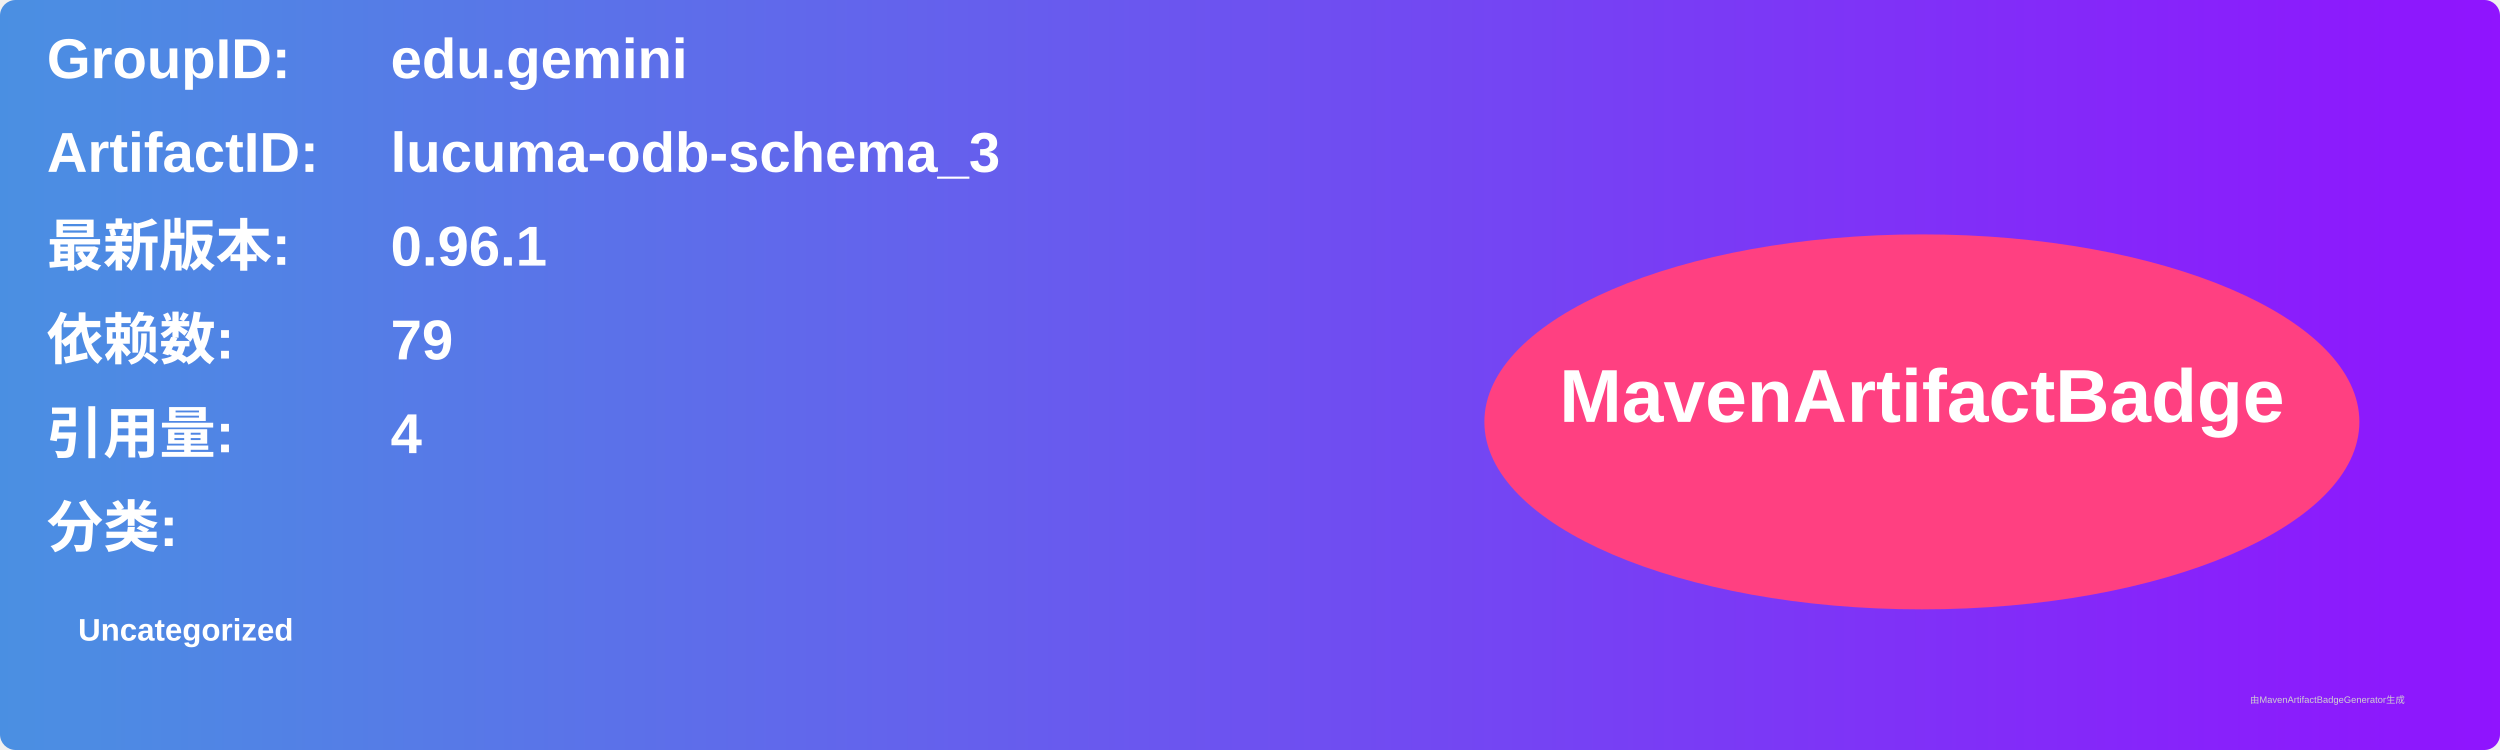
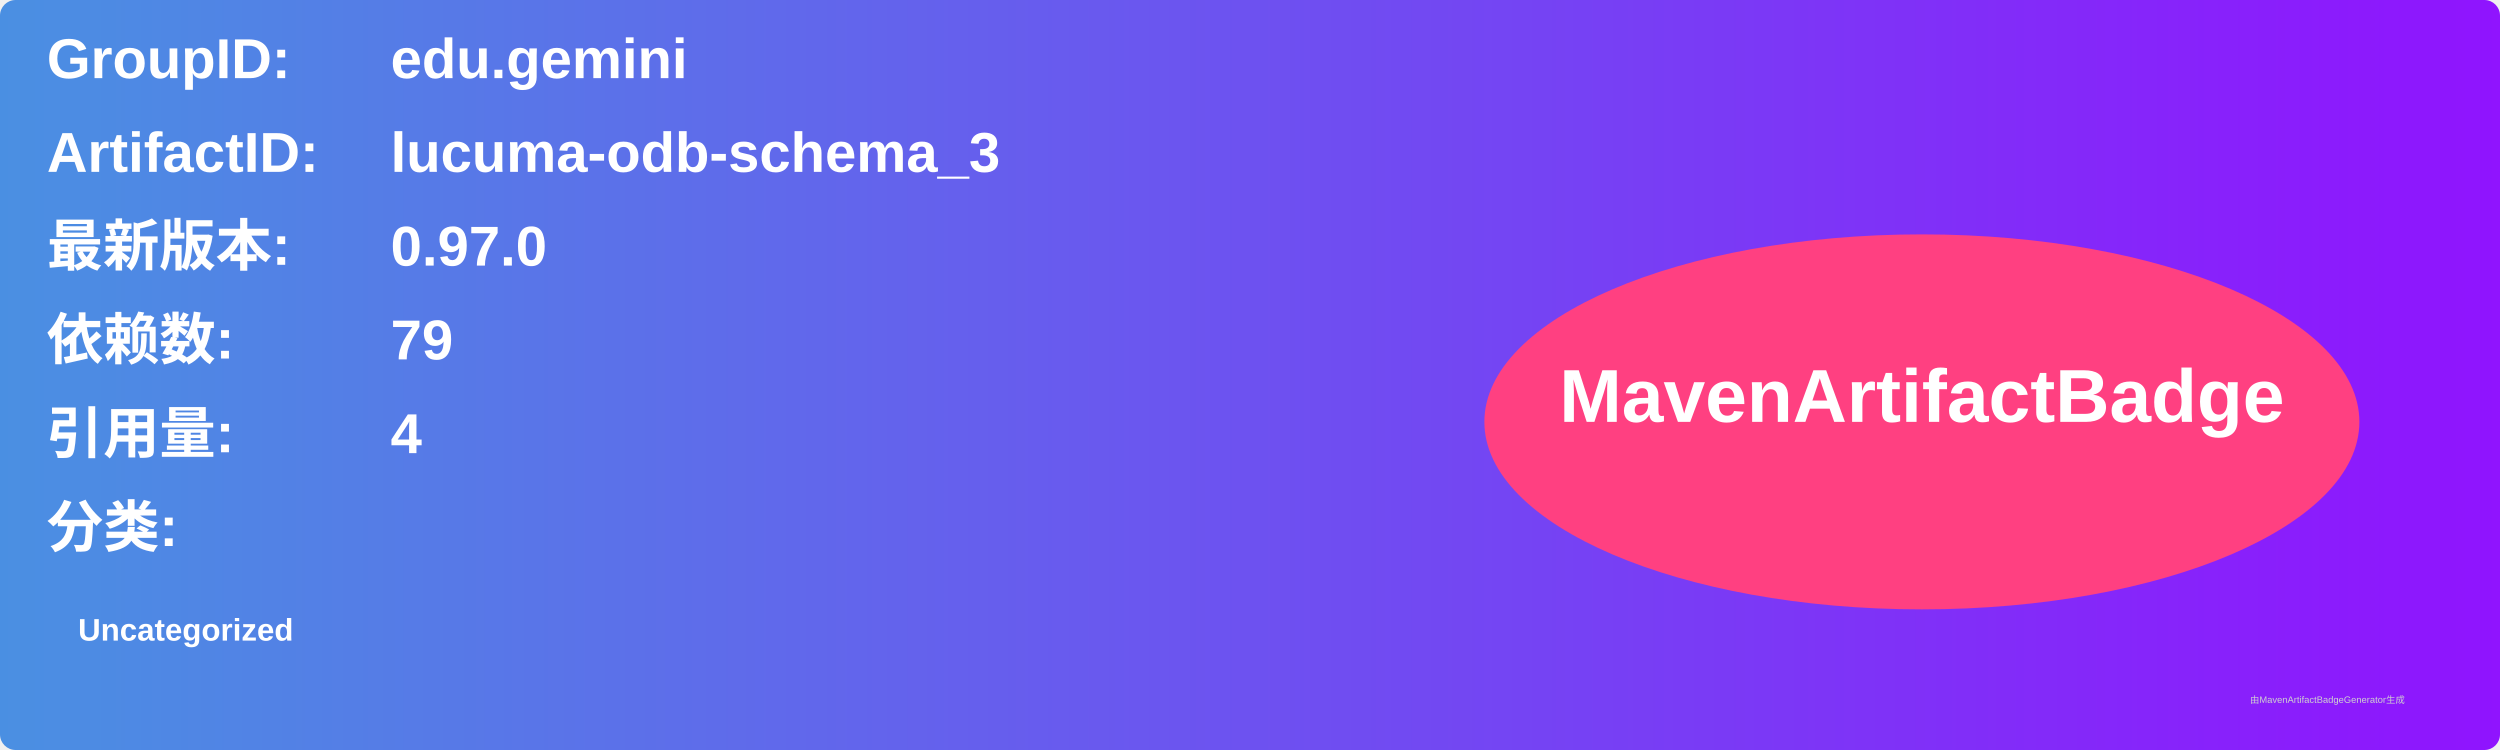
<svg xmlns="http://www.w3.org/2000/svg" width="800" height="240" viewBox="0 0 800 240">
  <linearGradient id="grad" x1="0%" y1="0%" x2="100%" y2="0%">
    <stop offset="0%" stop-color="#4a90e2" />
    <stop offset="100%" stop-color="#9013fe" />
  </linearGradient>
  <rect width="100%" height="100%" rx="5" ry="5" fill="url(#grad)" />
  <g transform="translate(15, 15)">
    <text x="0" y="10" font-family="Arial" font-size="18" fill="white" font-weight="bold" width="260">GroupID:</text>
    <text x="110" y="10" font-family="Arial" font-size="18" fill="white" font-weight="bold" width="460">edu.gemini</text>
    <text x="0" y="40" font-family="Arial" font-size="18" fill="white" font-weight="bold" width="260">ArtifactID:</text>
    <text x="110" y="40" font-family="Arial" font-size="18" fill="white" font-weight="bold" width="460">lucuma-odb-schema_3</text>
    <text x="0" y="70" font-family="Arial" font-size="18" fill="white" font-weight="bold">最新版本:</text>
    <text x="110" y="70" font-family="Arial" font-size="18" fill="white" font-weight="bold">
-       <tspan font-weight="bold">0.96.1</tspan>
+       <tspan font-weight="bold">0.97.0</tspan>
    </text>
    <text x="0" y="100" font-family="Arial" font-size="18" fill="white" font-weight="bold">依赖数: </text>
    <text x="110" y="100" font-family="Arial" font-size="18" fill="white">
      <tspan font-weight="bold">79</tspan>
    </text>
    <text x="0" y="130" font-family="Arial" font-size="18" fill="white" font-weight="bold">引用量: </text>
    <text x="110" y="130" font-family="Arial" font-size="18" fill="white">
      <tspan font-weight="bold">4</tspan>
    </text>
    <text x="0" y="160" font-family="Arial" font-size="18" fill="white" font-weight="bold">分类:</text>
    <text x="10" y="190" font-family="Arial" font-size="10" fill="white">
      <tspan font-weight="bold">Uncategorized</tspan>
    </text>
    <ellipse cx="600" cy="120" rx="140" ry="60" fill="#ff4081" />
    <text x="600" y="120" text-anchor="middle" font-family="Arial" font-size="24" fill="white" font-weight="bold">MavenArtifactBadge</text>
  </g>
  <text x="720" y="225" font-family="Arial" font-size="3" fill="#d0d0d0">由MavenArtifactBadgeGenerator生成</text>
</svg>
